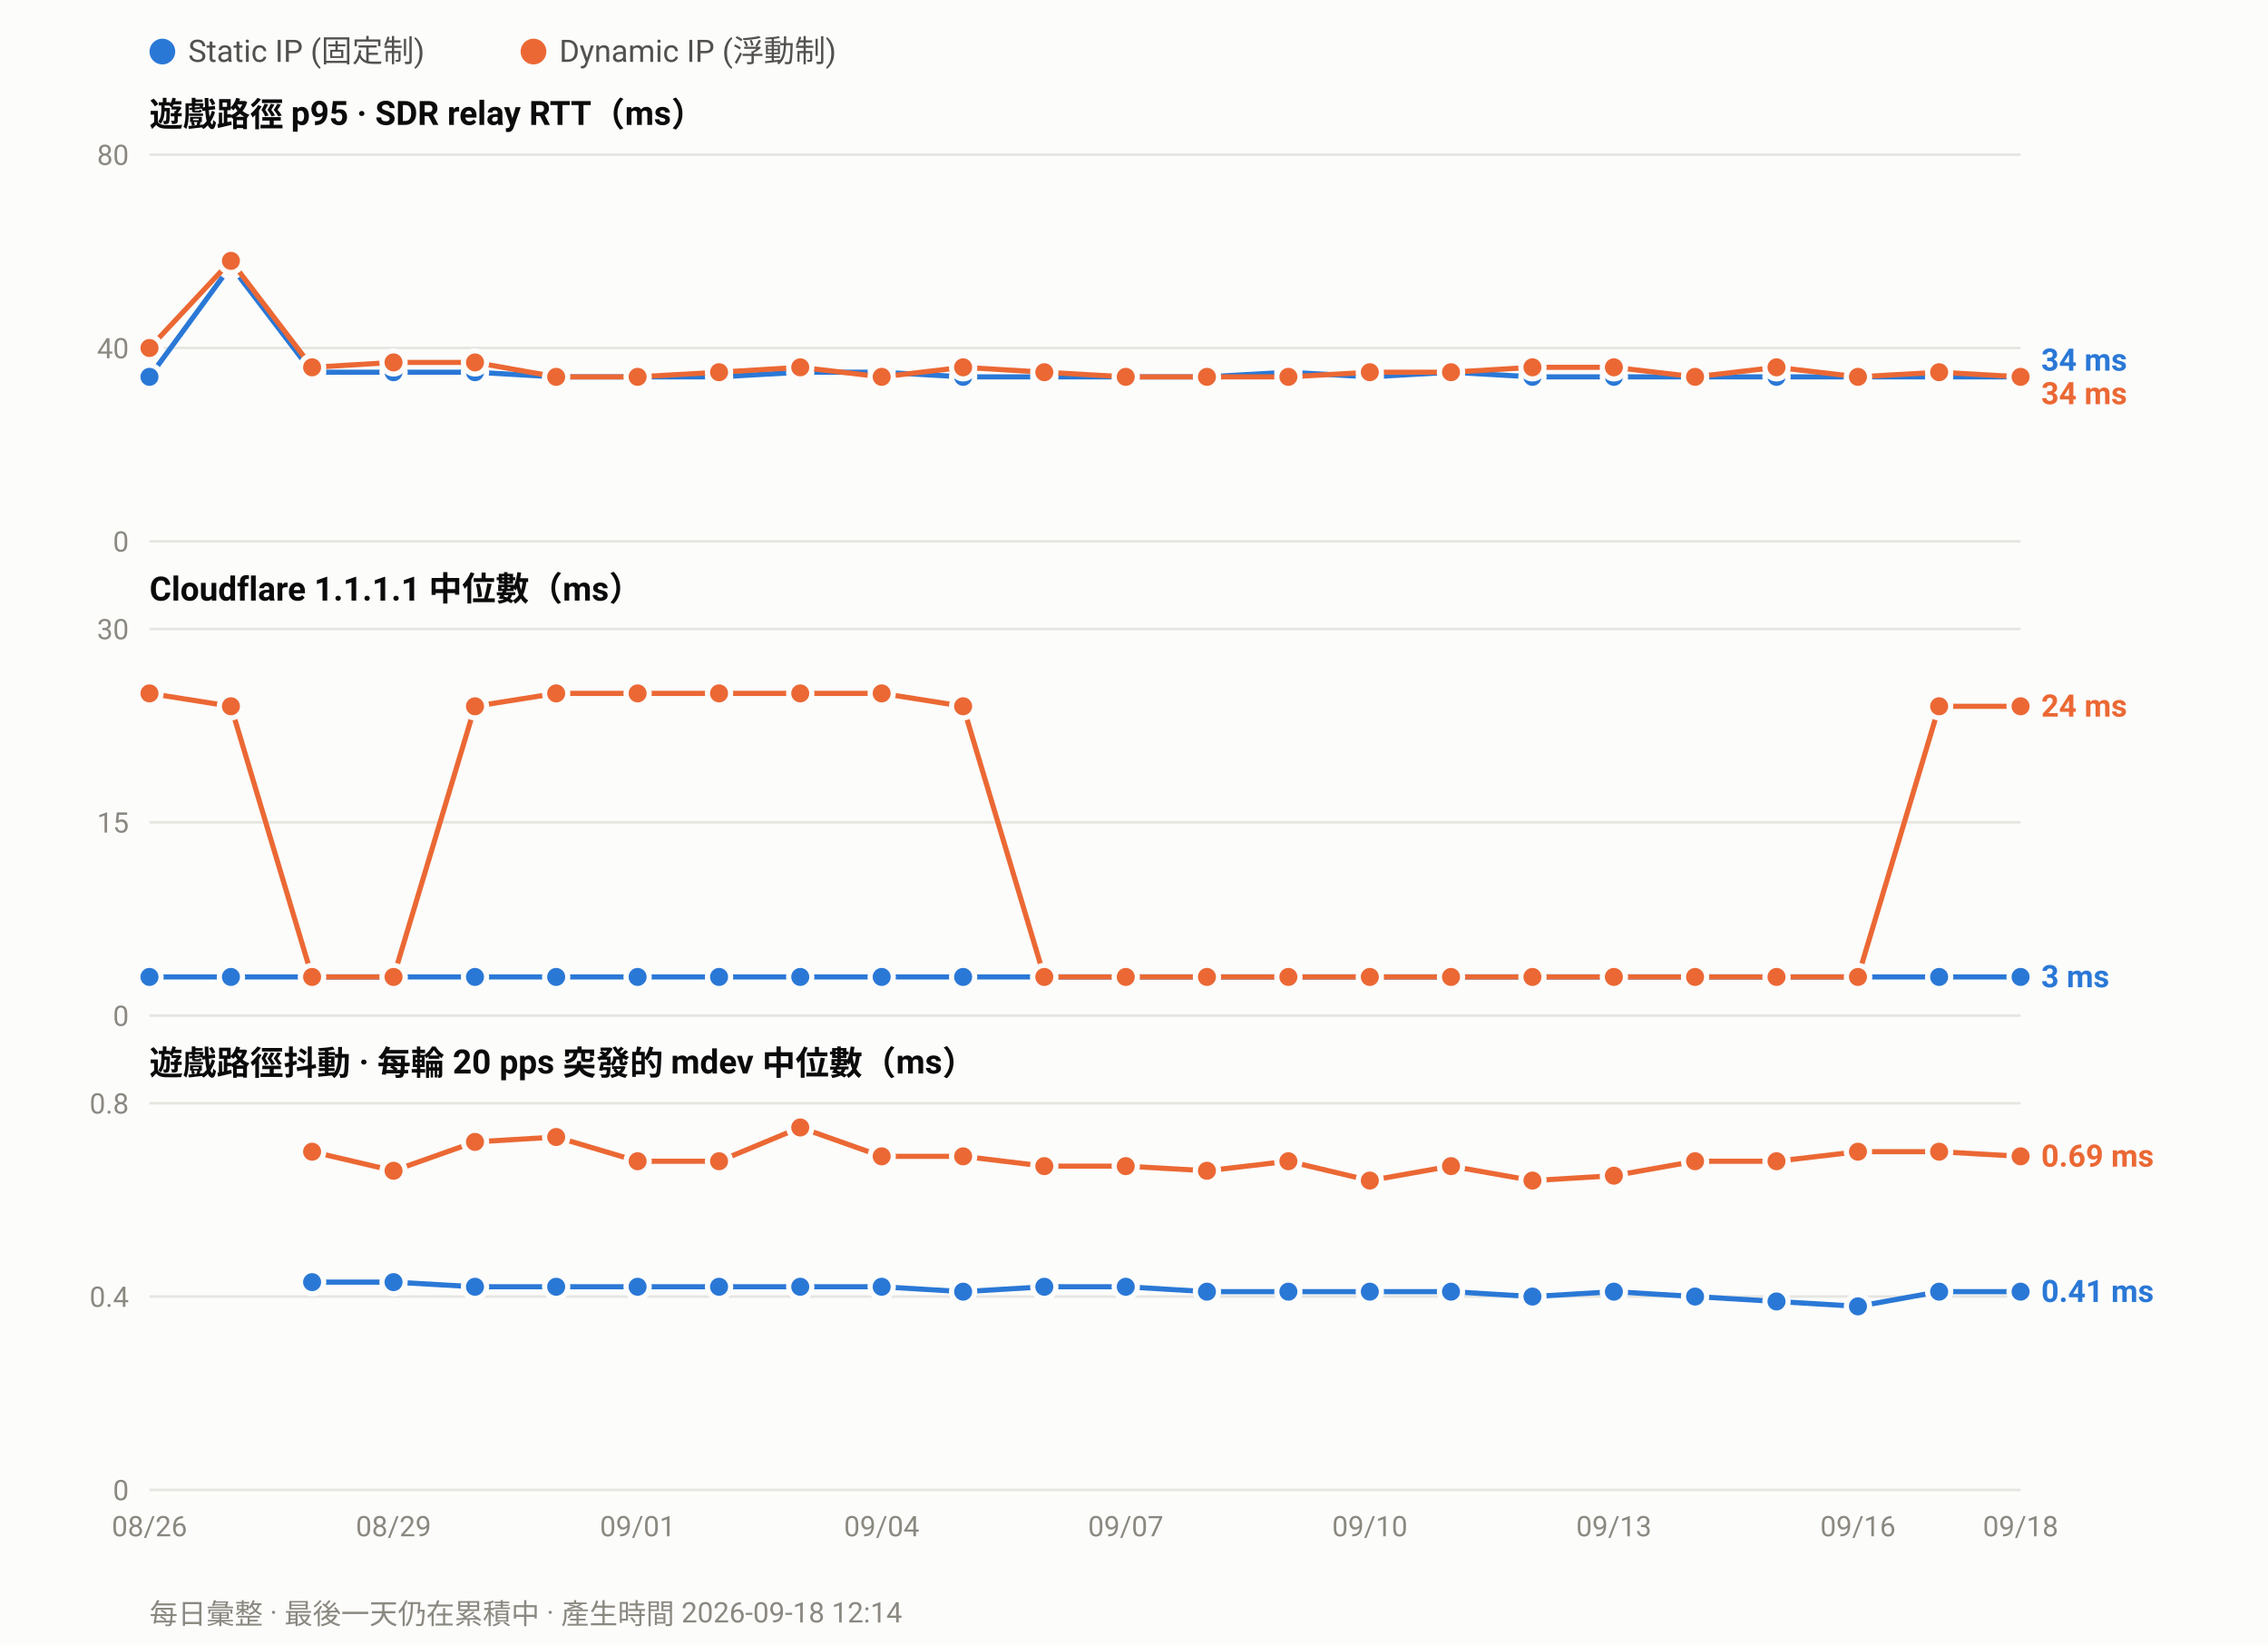
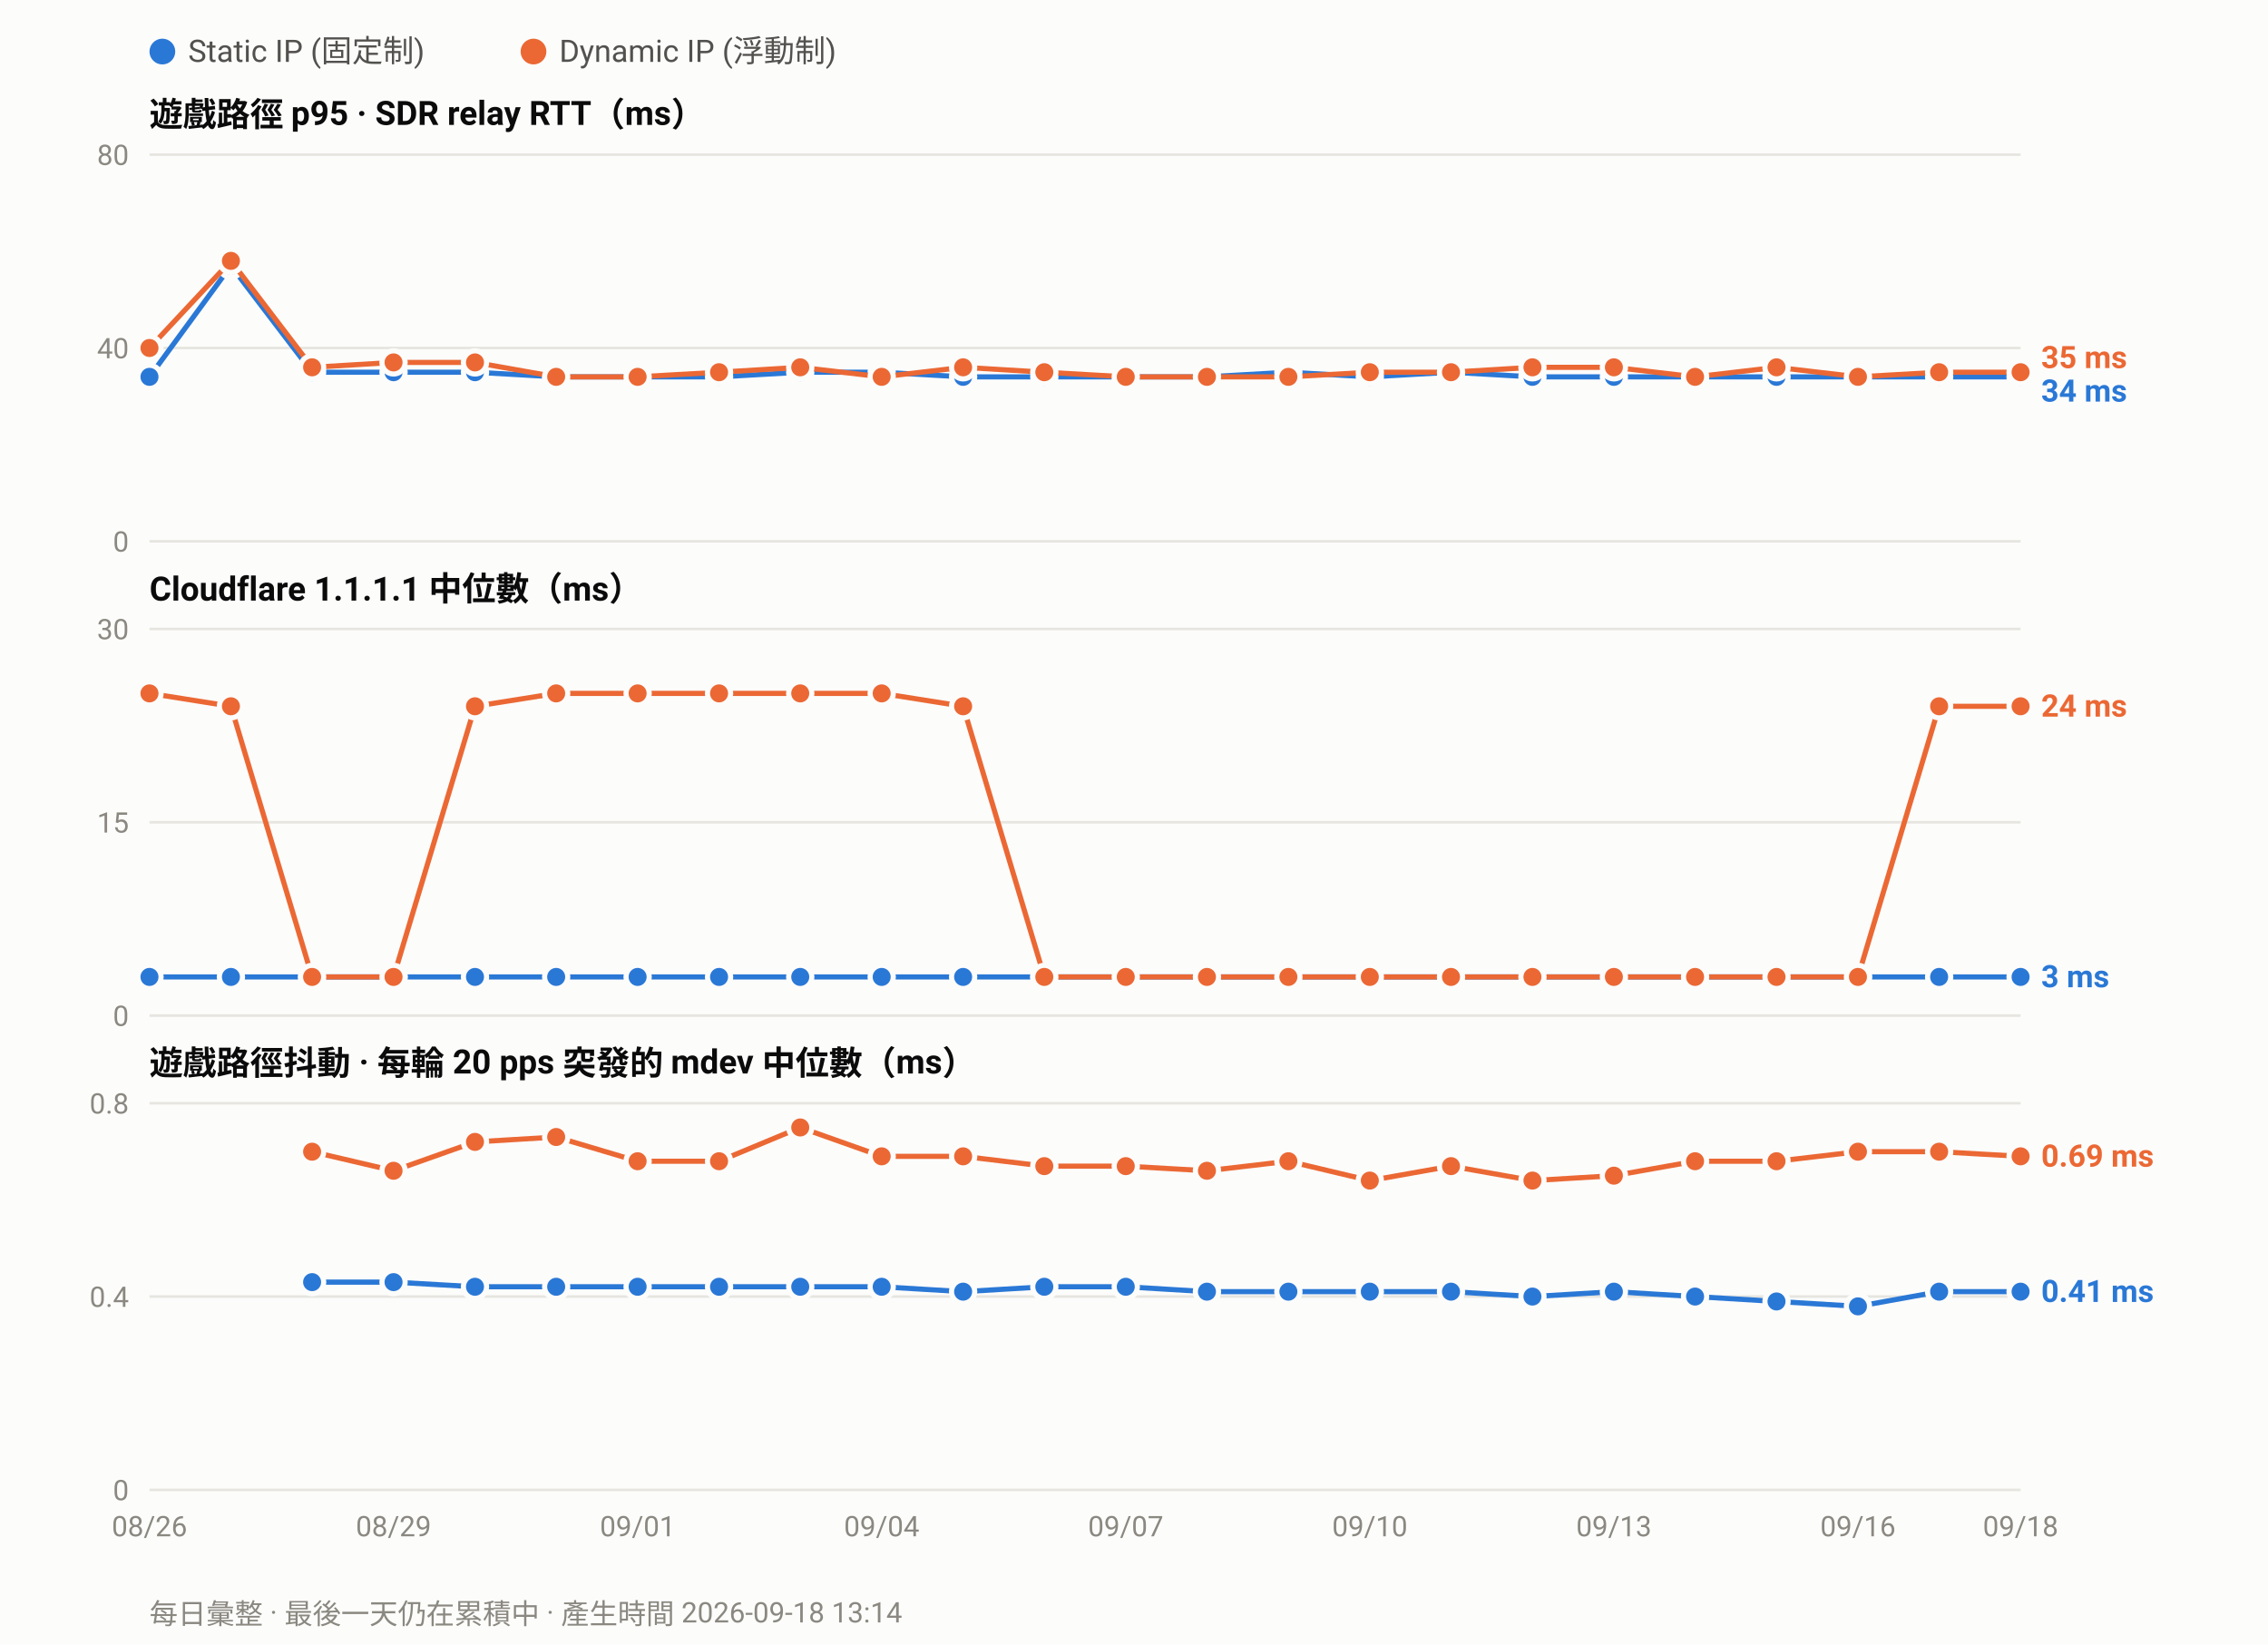
<svg xmlns="http://www.w3.org/2000/svg" width="880" height="638" viewBox="0 0 880 638" font-family="ui-sans-serif,-apple-system,Segoe UI,Roboto,Helvetica,Arial,sans-serif">
  <rect width="880" height="638" fill="#fcfcfb" />
  <circle cx="63.0" cy="20" r="5" fill="#2a78d6" />
  <text x="73.0" y="24" font-size="12" fill="#52514e">Static IP (固定制)</text>
  <circle cx="207.0" cy="20" r="5" fill="#eb6834" />
  <text x="217.0" y="24" font-size="12" fill="#52514e">Dynamic IP (浮動制)</text>
  <text x="58" y="49.0" font-size="13" font-weight="600" fill="#0b0b0b">遊戲路徑 p95 · SDR relay RTT（ms）</text>
  <line x1="58" y1="210.0" x2="784.0" y2="210.0" stroke="#e6e5e0" stroke-width="1" />
  <text x="50" y="214.0" font-size="11" text-anchor="end" fill="#8a8880">0</text>
  <line x1="58" y1="135.0" x2="784.0" y2="135.0" stroke="#e6e5e0" stroke-width="1" />
  <text x="50" y="139.0" font-size="11" text-anchor="end" fill="#8a8880">40</text>
  <line x1="58" y1="60.0" x2="784.0" y2="60.0" stroke="#e6e5e0" stroke-width="1" />
  <text x="50" y="64.0" font-size="11" text-anchor="end" fill="#8a8880">80</text>
  <polyline fill="none" stroke="#2a78d6" stroke-width="2" stroke-linejoin="round" points="58.0,146.2 89.6,103.1 121.1,144.4 152.7,144.4 184.3,144.4 215.8,146.2 247.4,146.2 279.0,146.2 310.5,144.4 342.1,144.4 373.7,146.2 405.2,146.2 436.8,146.2 468.3,146.2 499.9,144.4 531.5,146.2 563.0,144.4 594.6,146.2 626.2,146.2 657.7,146.2 689.3,146.2 720.9,146.2 752.4,146.2 784.0,146.2" />
  <circle cx="58.0" cy="146.2" r="4.5" fill="#2a78d6" stroke="#fcfcfb" stroke-width="2" />
  <circle cx="89.6" cy="103.1" r="4.5" fill="#2a78d6" stroke="#fcfcfb" stroke-width="2" />
  <circle cx="121.1" cy="144.4" r="4.5" fill="#2a78d6" stroke="#fcfcfb" stroke-width="2" />
  <circle cx="152.7" cy="144.4" r="4.5" fill="#2a78d6" stroke="#fcfcfb" stroke-width="2" />
  <circle cx="184.3" cy="144.4" r="4.5" fill="#2a78d6" stroke="#fcfcfb" stroke-width="2" />
  <circle cx="215.8" cy="146.2" r="4.5" fill="#2a78d6" stroke="#fcfcfb" stroke-width="2" />
  <circle cx="247.4" cy="146.2" r="4.5" fill="#2a78d6" stroke="#fcfcfb" stroke-width="2" />
  <circle cx="279.0" cy="146.2" r="4.5" fill="#2a78d6" stroke="#fcfcfb" stroke-width="2" />
  <circle cx="310.5" cy="144.4" r="4.5" fill="#2a78d6" stroke="#fcfcfb" stroke-width="2" />
  <circle cx="342.1" cy="144.4" r="4.5" fill="#2a78d6" stroke="#fcfcfb" stroke-width="2" />
  <circle cx="373.7" cy="146.2" r="4.5" fill="#2a78d6" stroke="#fcfcfb" stroke-width="2" />
  <circle cx="405.2" cy="146.2" r="4.5" fill="#2a78d6" stroke="#fcfcfb" stroke-width="2" />
  <circle cx="436.8" cy="146.2" r="4.5" fill="#2a78d6" stroke="#fcfcfb" stroke-width="2" />
  <circle cx="468.3" cy="146.2" r="4.5" fill="#2a78d6" stroke="#fcfcfb" stroke-width="2" />
  <circle cx="499.9" cy="144.4" r="4.5" fill="#2a78d6" stroke="#fcfcfb" stroke-width="2" />
  <circle cx="531.5" cy="146.2" r="4.5" fill="#2a78d6" stroke="#fcfcfb" stroke-width="2" />
  <circle cx="563.0" cy="144.4" r="4.5" fill="#2a78d6" stroke="#fcfcfb" stroke-width="2" />
  <circle cx="594.6" cy="146.2" r="4.5" fill="#2a78d6" stroke="#fcfcfb" stroke-width="2" />
  <circle cx="626.2" cy="146.2" r="4.5" fill="#2a78d6" stroke="#fcfcfb" stroke-width="2" />
  <circle cx="657.7" cy="146.2" r="4.5" fill="#2a78d6" stroke="#fcfcfb" stroke-width="2" />
  <circle cx="689.3" cy="146.2" r="4.5" fill="#2a78d6" stroke="#fcfcfb" stroke-width="2" />
  <circle cx="720.9" cy="146.2" r="4.5" fill="#2a78d6" stroke="#fcfcfb" stroke-width="2" />
  <circle cx="752.4" cy="146.2" r="4.5" fill="#2a78d6" stroke="#fcfcfb" stroke-width="2" />
  <circle cx="784.0" cy="146.2" r="4.5" fill="#2a78d6" stroke="#fcfcfb" stroke-width="2" />
-   <polyline fill="none" stroke="#eb6834" stroke-width="2" stroke-linejoin="round" points="58.0,135.0 89.6,101.2 121.1,142.5 152.7,140.6 184.3,140.6 215.8,146.2 247.4,146.2 279.0,144.4 310.5,142.5 342.1,146.2 373.7,142.5 405.2,144.4 436.8,146.2 468.3,146.2 499.9,146.2 531.5,144.4 563.0,144.4 594.6,142.5 626.2,142.5 657.7,146.2 689.3,142.5 720.9,146.2 752.4,144.4 784.0,146.2" />
+   <polyline fill="none" stroke="#eb6834" stroke-width="2" stroke-linejoin="round" points="58.0,135.0 89.6,101.2 121.1,142.5 152.7,140.6 184.3,140.6 215.8,146.2 247.4,146.2 279.0,144.4 310.5,142.5 342.1,146.2 373.7,142.5 405.2,144.4 436.8,146.2 468.3,146.2 499.9,146.2 531.5,144.4 563.0,144.4 594.6,142.5 626.2,142.5 657.7,146.2 689.3,142.5 720.9,146.2 752.4,144.4 784.0,144.4" />
  <circle cx="58.0" cy="135.0" r="4.5" fill="#eb6834" stroke="#fcfcfb" stroke-width="2" />
  <circle cx="89.6" cy="101.2" r="4.5" fill="#eb6834" stroke="#fcfcfb" stroke-width="2" />
  <circle cx="121.1" cy="142.5" r="4.5" fill="#eb6834" stroke="#fcfcfb" stroke-width="2" />
  <circle cx="152.7" cy="140.6" r="4.5" fill="#eb6834" stroke="#fcfcfb" stroke-width="2" />
  <circle cx="184.3" cy="140.6" r="4.5" fill="#eb6834" stroke="#fcfcfb" stroke-width="2" />
  <circle cx="215.8" cy="146.2" r="4.5" fill="#eb6834" stroke="#fcfcfb" stroke-width="2" />
  <circle cx="247.4" cy="146.2" r="4.5" fill="#eb6834" stroke="#fcfcfb" stroke-width="2" />
  <circle cx="279.0" cy="144.4" r="4.5" fill="#eb6834" stroke="#fcfcfb" stroke-width="2" />
  <circle cx="310.5" cy="142.5" r="4.5" fill="#eb6834" stroke="#fcfcfb" stroke-width="2" />
  <circle cx="342.1" cy="146.2" r="4.5" fill="#eb6834" stroke="#fcfcfb" stroke-width="2" />
  <circle cx="373.7" cy="142.5" r="4.5" fill="#eb6834" stroke="#fcfcfb" stroke-width="2" />
  <circle cx="405.2" cy="144.4" r="4.5" fill="#eb6834" stroke="#fcfcfb" stroke-width="2" />
  <circle cx="436.8" cy="146.2" r="4.5" fill="#eb6834" stroke="#fcfcfb" stroke-width="2" />
  <circle cx="468.3" cy="146.2" r="4.5" fill="#eb6834" stroke="#fcfcfb" stroke-width="2" />
  <circle cx="499.9" cy="146.2" r="4.5" fill="#eb6834" stroke="#fcfcfb" stroke-width="2" />
  <circle cx="531.5" cy="144.4" r="4.5" fill="#eb6834" stroke="#fcfcfb" stroke-width="2" />
  <circle cx="563.0" cy="144.4" r="4.5" fill="#eb6834" stroke="#fcfcfb" stroke-width="2" />
  <circle cx="594.6" cy="142.5" r="4.5" fill="#eb6834" stroke="#fcfcfb" stroke-width="2" />
  <circle cx="626.2" cy="142.5" r="4.5" fill="#eb6834" stroke="#fcfcfb" stroke-width="2" />
  <circle cx="657.7" cy="146.2" r="4.5" fill="#eb6834" stroke="#fcfcfb" stroke-width="2" />
  <circle cx="689.3" cy="142.5" r="4.5" fill="#eb6834" stroke="#fcfcfb" stroke-width="2" />
  <circle cx="720.9" cy="146.2" r="4.5" fill="#eb6834" stroke="#fcfcfb" stroke-width="2" />
  <circle cx="752.4" cy="144.4" r="4.5" fill="#eb6834" stroke="#fcfcfb" stroke-width="2" />
-   <circle cx="784.0" cy="146.2" r="4.5" fill="#eb6834" stroke="#fcfcfb" stroke-width="2" />
-   <text x="792.0" y="143.8" font-size="12" font-weight="600" fill="#2a78d6">34 ms</text>
-   <text x="792.0" y="156.8" font-size="12" font-weight="600" fill="#eb6834">34 ms</text>
+   <circle cx="784.0" cy="144.4" r="4.5" fill="#eb6834" stroke="#fcfcfb" stroke-width="2" />
+   <text x="792.0" y="142.8" font-size="12" font-weight="600" fill="#eb6834">35 ms</text>
+   <text x="792.0" y="155.8" font-size="12" font-weight="600" fill="#2a78d6">34 ms</text>
  <text x="58" y="233.0" font-size="13" font-weight="600" fill="#0b0b0b">Cloudflare 1.1.1.1 中位數（ms）</text>
  <line x1="58" y1="394.0" x2="784.0" y2="394.0" stroke="#e6e5e0" stroke-width="1" />
  <text x="50" y="398.0" font-size="11" text-anchor="end" fill="#8a8880">0</text>
  <line x1="58" y1="319.0" x2="784.0" y2="319.0" stroke="#e6e5e0" stroke-width="1" />
  <text x="50" y="323.0" font-size="11" text-anchor="end" fill="#8a8880">15</text>
  <line x1="58" y1="244.0" x2="784.0" y2="244.0" stroke="#e6e5e0" stroke-width="1" />
  <text x="50" y="248.0" font-size="11" text-anchor="end" fill="#8a8880">30</text>
  <polyline fill="none" stroke="#2a78d6" stroke-width="2" stroke-linejoin="round" points="58.0,379.0 89.6,379.0 121.1,379.0 152.7,379.0 184.3,379.0 215.8,379.0 247.4,379.0 279.0,379.0 310.5,379.0 342.1,379.0 373.7,379.0 405.2,379.0 436.8,379.0 468.3,379.0 499.9,379.0 531.5,379.0 563.0,379.0 594.6,379.0 626.2,379.0 657.7,379.0 689.3,379.0 720.9,379.0 752.4,379.0 784.0,379.0" />
  <circle cx="58.0" cy="379.0" r="4.5" fill="#2a78d6" stroke="#fcfcfb" stroke-width="2" />
  <circle cx="89.6" cy="379.0" r="4.5" fill="#2a78d6" stroke="#fcfcfb" stroke-width="2" />
  <circle cx="121.1" cy="379.0" r="4.5" fill="#2a78d6" stroke="#fcfcfb" stroke-width="2" />
  <circle cx="152.7" cy="379.0" r="4.5" fill="#2a78d6" stroke="#fcfcfb" stroke-width="2" />
  <circle cx="184.3" cy="379.0" r="4.5" fill="#2a78d6" stroke="#fcfcfb" stroke-width="2" />
  <circle cx="215.8" cy="379.0" r="4.5" fill="#2a78d6" stroke="#fcfcfb" stroke-width="2" />
  <circle cx="247.4" cy="379.0" r="4.5" fill="#2a78d6" stroke="#fcfcfb" stroke-width="2" />
  <circle cx="279.0" cy="379.0" r="4.5" fill="#2a78d6" stroke="#fcfcfb" stroke-width="2" />
  <circle cx="310.5" cy="379.0" r="4.5" fill="#2a78d6" stroke="#fcfcfb" stroke-width="2" />
  <circle cx="342.1" cy="379.0" r="4.5" fill="#2a78d6" stroke="#fcfcfb" stroke-width="2" />
  <circle cx="373.7" cy="379.0" r="4.5" fill="#2a78d6" stroke="#fcfcfb" stroke-width="2" />
  <circle cx="405.2" cy="379.0" r="4.5" fill="#2a78d6" stroke="#fcfcfb" stroke-width="2" />
  <circle cx="436.8" cy="379.0" r="4.5" fill="#2a78d6" stroke="#fcfcfb" stroke-width="2" />
  <circle cx="468.3" cy="379.0" r="4.5" fill="#2a78d6" stroke="#fcfcfb" stroke-width="2" />
  <circle cx="499.9" cy="379.0" r="4.5" fill="#2a78d6" stroke="#fcfcfb" stroke-width="2" />
  <circle cx="531.5" cy="379.0" r="4.5" fill="#2a78d6" stroke="#fcfcfb" stroke-width="2" />
  <circle cx="563.0" cy="379.0" r="4.5" fill="#2a78d6" stroke="#fcfcfb" stroke-width="2" />
  <circle cx="594.6" cy="379.0" r="4.5" fill="#2a78d6" stroke="#fcfcfb" stroke-width="2" />
  <circle cx="626.2" cy="379.0" r="4.5" fill="#2a78d6" stroke="#fcfcfb" stroke-width="2" />
  <circle cx="657.7" cy="379.0" r="4.5" fill="#2a78d6" stroke="#fcfcfb" stroke-width="2" />
  <circle cx="689.3" cy="379.0" r="4.5" fill="#2a78d6" stroke="#fcfcfb" stroke-width="2" />
  <circle cx="720.9" cy="379.0" r="4.5" fill="#2a78d6" stroke="#fcfcfb" stroke-width="2" />
  <circle cx="752.4" cy="379.0" r="4.5" fill="#2a78d6" stroke="#fcfcfb" stroke-width="2" />
  <circle cx="784.0" cy="379.0" r="4.5" fill="#2a78d6" stroke="#fcfcfb" stroke-width="2" />
  <polyline fill="none" stroke="#eb6834" stroke-width="2" stroke-linejoin="round" points="58.0,269.0 89.6,274.0 121.1,379.0 152.7,379.0 184.3,274.0 215.8,269.0 247.4,269.0 279.0,269.0 310.5,269.0 342.1,269.0 373.7,274.0 405.2,379.0 436.8,379.0 468.3,379.0 499.9,379.0 531.5,379.0 563.0,379.0 594.6,379.0 626.2,379.0 657.7,379.0 689.3,379.0 720.9,379.0 752.4,274.0 784.0,274.0" />
  <circle cx="58.0" cy="269.0" r="4.5" fill="#eb6834" stroke="#fcfcfb" stroke-width="2" />
  <circle cx="89.6" cy="274.0" r="4.5" fill="#eb6834" stroke="#fcfcfb" stroke-width="2" />
  <circle cx="121.1" cy="379.0" r="4.5" fill="#eb6834" stroke="#fcfcfb" stroke-width="2" />
  <circle cx="152.7" cy="379.0" r="4.5" fill="#eb6834" stroke="#fcfcfb" stroke-width="2" />
  <circle cx="184.3" cy="274.0" r="4.5" fill="#eb6834" stroke="#fcfcfb" stroke-width="2" />
  <circle cx="215.8" cy="269.0" r="4.5" fill="#eb6834" stroke="#fcfcfb" stroke-width="2" />
  <circle cx="247.4" cy="269.0" r="4.5" fill="#eb6834" stroke="#fcfcfb" stroke-width="2" />
  <circle cx="279.0" cy="269.0" r="4.5" fill="#eb6834" stroke="#fcfcfb" stroke-width="2" />
  <circle cx="310.5" cy="269.0" r="4.5" fill="#eb6834" stroke="#fcfcfb" stroke-width="2" />
  <circle cx="342.1" cy="269.0" r="4.5" fill="#eb6834" stroke="#fcfcfb" stroke-width="2" />
  <circle cx="373.7" cy="274.0" r="4.5" fill="#eb6834" stroke="#fcfcfb" stroke-width="2" />
  <circle cx="405.2" cy="379.0" r="4.5" fill="#eb6834" stroke="#fcfcfb" stroke-width="2" />
  <circle cx="436.8" cy="379.0" r="4.5" fill="#eb6834" stroke="#fcfcfb" stroke-width="2" />
  <circle cx="468.3" cy="379.0" r="4.5" fill="#eb6834" stroke="#fcfcfb" stroke-width="2" />
  <circle cx="499.9" cy="379.0" r="4.5" fill="#eb6834" stroke="#fcfcfb" stroke-width="2" />
  <circle cx="531.5" cy="379.0" r="4.5" fill="#eb6834" stroke="#fcfcfb" stroke-width="2" />
  <circle cx="563.0" cy="379.0" r="4.5" fill="#eb6834" stroke="#fcfcfb" stroke-width="2" />
  <circle cx="594.6" cy="379.0" r="4.5" fill="#eb6834" stroke="#fcfcfb" stroke-width="2" />
  <circle cx="626.2" cy="379.0" r="4.5" fill="#eb6834" stroke="#fcfcfb" stroke-width="2" />
  <circle cx="657.7" cy="379.0" r="4.5" fill="#eb6834" stroke="#fcfcfb" stroke-width="2" />
  <circle cx="689.3" cy="379.0" r="4.5" fill="#eb6834" stroke="#fcfcfb" stroke-width="2" />
  <circle cx="720.9" cy="379.0" r="4.5" fill="#eb6834" stroke="#fcfcfb" stroke-width="2" />
  <circle cx="752.4" cy="274.0" r="4.5" fill="#eb6834" stroke="#fcfcfb" stroke-width="2" />
  <circle cx="784.0" cy="274.0" r="4.5" fill="#eb6834" stroke="#fcfcfb" stroke-width="2" />
  <text x="792.0" y="278.0" font-size="12" font-weight="600" fill="#eb6834">24 ms</text>
  <text x="792.0" y="383.0" font-size="12" font-weight="600" fill="#2a78d6">3 ms</text>
  <text x="58" y="417.0" font-size="13" font-weight="600" fill="#0b0b0b">遊戲路徑抖動 · 每輪 20 pps 突發的 mdev 中位數（ms）</text>
  <line x1="58" y1="578.0" x2="784.0" y2="578.0" stroke="#e6e5e0" stroke-width="1" />
  <text x="50" y="582.0" font-size="11" text-anchor="end" fill="#8a8880">0</text>
  <line x1="58" y1="503.0" x2="784.0" y2="503.0" stroke="#e6e5e0" stroke-width="1" />
  <text x="50" y="507.0" font-size="11" text-anchor="end" fill="#8a8880">0.4</text>
  <line x1="58" y1="428.0" x2="784.0" y2="428.0" stroke="#e6e5e0" stroke-width="1" />
  <text x="50" y="432.0" font-size="11" text-anchor="end" fill="#8a8880">0.8</text>
  <polyline fill="none" stroke="#2a78d6" stroke-width="2" stroke-linejoin="round" points="121.1,497.4 152.7,497.4 184.3,499.2 215.8,499.2 247.4,499.2 279.0,499.2 310.5,499.2 342.1,499.2 373.7,501.1 405.2,499.2 436.8,499.2 468.3,501.1 499.9,501.1 531.5,501.1 563.0,501.1 594.6,503.0 626.2,501.1 657.7,503.0 689.3,504.9 720.9,506.8 752.4,501.1 784.0,501.1" />
  <circle cx="121.1" cy="497.4" r="4.5" fill="#2a78d6" stroke="#fcfcfb" stroke-width="2" />
  <circle cx="152.7" cy="497.4" r="4.5" fill="#2a78d6" stroke="#fcfcfb" stroke-width="2" />
  <circle cx="184.3" cy="499.2" r="4.5" fill="#2a78d6" stroke="#fcfcfb" stroke-width="2" />
  <circle cx="215.8" cy="499.2" r="4.5" fill="#2a78d6" stroke="#fcfcfb" stroke-width="2" />
  <circle cx="247.4" cy="499.2" r="4.5" fill="#2a78d6" stroke="#fcfcfb" stroke-width="2" />
  <circle cx="279.0" cy="499.2" r="4.5" fill="#2a78d6" stroke="#fcfcfb" stroke-width="2" />
  <circle cx="310.5" cy="499.2" r="4.5" fill="#2a78d6" stroke="#fcfcfb" stroke-width="2" />
  <circle cx="342.1" cy="499.2" r="4.5" fill="#2a78d6" stroke="#fcfcfb" stroke-width="2" />
  <circle cx="373.7" cy="501.1" r="4.5" fill="#2a78d6" stroke="#fcfcfb" stroke-width="2" />
  <circle cx="405.2" cy="499.2" r="4.5" fill="#2a78d6" stroke="#fcfcfb" stroke-width="2" />
  <circle cx="436.8" cy="499.2" r="4.5" fill="#2a78d6" stroke="#fcfcfb" stroke-width="2" />
  <circle cx="468.3" cy="501.1" r="4.5" fill="#2a78d6" stroke="#fcfcfb" stroke-width="2" />
  <circle cx="499.9" cy="501.1" r="4.5" fill="#2a78d6" stroke="#fcfcfb" stroke-width="2" />
  <circle cx="531.5" cy="501.1" r="4.5" fill="#2a78d6" stroke="#fcfcfb" stroke-width="2" />
  <circle cx="563.0" cy="501.1" r="4.5" fill="#2a78d6" stroke="#fcfcfb" stroke-width="2" />
  <circle cx="594.6" cy="503.0" r="4.5" fill="#2a78d6" stroke="#fcfcfb" stroke-width="2" />
  <circle cx="626.2" cy="501.1" r="4.5" fill="#2a78d6" stroke="#fcfcfb" stroke-width="2" />
  <circle cx="657.7" cy="503.0" r="4.5" fill="#2a78d6" stroke="#fcfcfb" stroke-width="2" />
  <circle cx="689.3" cy="504.9" r="4.5" fill="#2a78d6" stroke="#fcfcfb" stroke-width="2" />
  <circle cx="720.9" cy="506.8" r="4.5" fill="#2a78d6" stroke="#fcfcfb" stroke-width="2" />
  <circle cx="752.4" cy="501.1" r="4.5" fill="#2a78d6" stroke="#fcfcfb" stroke-width="2" />
  <circle cx="784.0" cy="501.1" r="4.5" fill="#2a78d6" stroke="#fcfcfb" stroke-width="2" />
  <polyline fill="none" stroke="#eb6834" stroke-width="2" stroke-linejoin="round" points="121.1,446.8 152.7,454.2 184.3,443.0 215.8,441.1 247.4,450.5 279.0,450.5 310.5,437.4 342.1,448.6 373.7,448.6 405.2,452.4 436.8,452.4 468.3,454.2 499.9,450.5 531.5,458.0 563.0,452.4 594.6,458.0 626.2,456.1 657.7,450.5 689.3,450.5 720.9,446.8 752.4,446.8 784.0,448.6" />
  <circle cx="121.1" cy="446.8" r="4.5" fill="#eb6834" stroke="#fcfcfb" stroke-width="2" />
  <circle cx="152.7" cy="454.2" r="4.5" fill="#eb6834" stroke="#fcfcfb" stroke-width="2" />
  <circle cx="184.3" cy="443.0" r="4.5" fill="#eb6834" stroke="#fcfcfb" stroke-width="2" />
  <circle cx="215.8" cy="441.1" r="4.5" fill="#eb6834" stroke="#fcfcfb" stroke-width="2" />
  <circle cx="247.4" cy="450.5" r="4.5" fill="#eb6834" stroke="#fcfcfb" stroke-width="2" />
  <circle cx="279.0" cy="450.5" r="4.5" fill="#eb6834" stroke="#fcfcfb" stroke-width="2" />
  <circle cx="310.5" cy="437.4" r="4.5" fill="#eb6834" stroke="#fcfcfb" stroke-width="2" />
  <circle cx="342.1" cy="448.6" r="4.5" fill="#eb6834" stroke="#fcfcfb" stroke-width="2" />
  <circle cx="373.7" cy="448.6" r="4.5" fill="#eb6834" stroke="#fcfcfb" stroke-width="2" />
  <circle cx="405.2" cy="452.4" r="4.5" fill="#eb6834" stroke="#fcfcfb" stroke-width="2" />
  <circle cx="436.8" cy="452.4" r="4.5" fill="#eb6834" stroke="#fcfcfb" stroke-width="2" />
  <circle cx="468.3" cy="454.2" r="4.5" fill="#eb6834" stroke="#fcfcfb" stroke-width="2" />
  <circle cx="499.9" cy="450.5" r="4.5" fill="#eb6834" stroke="#fcfcfb" stroke-width="2" />
  <circle cx="531.5" cy="458.0" r="4.5" fill="#eb6834" stroke="#fcfcfb" stroke-width="2" />
  <circle cx="563.0" cy="452.4" r="4.5" fill="#eb6834" stroke="#fcfcfb" stroke-width="2" />
  <circle cx="594.6" cy="458.0" r="4.5" fill="#eb6834" stroke="#fcfcfb" stroke-width="2" />
  <circle cx="626.2" cy="456.1" r="4.5" fill="#eb6834" stroke="#fcfcfb" stroke-width="2" />
  <circle cx="657.7" cy="450.5" r="4.5" fill="#eb6834" stroke="#fcfcfb" stroke-width="2" />
  <circle cx="689.3" cy="450.5" r="4.5" fill="#eb6834" stroke="#fcfcfb" stroke-width="2" />
  <circle cx="720.9" cy="446.8" r="4.5" fill="#eb6834" stroke="#fcfcfb" stroke-width="2" />
  <circle cx="752.4" cy="446.8" r="4.5" fill="#eb6834" stroke="#fcfcfb" stroke-width="2" />
  <circle cx="784.0" cy="448.6" r="4.5" fill="#eb6834" stroke="#fcfcfb" stroke-width="2" />
  <text x="792.0" y="452.6" font-size="12" font-weight="600" fill="#eb6834">0.69 ms</text>
  <text x="792.0" y="505.1" font-size="12" font-weight="600" fill="#2a78d6">0.41 ms</text>
  <text x="58.0" y="596.0" font-size="11" text-anchor="middle" fill="#8a8880">08/26</text>
  <text x="152.7" y="596.0" font-size="11" text-anchor="middle" fill="#8a8880">08/29</text>
  <text x="247.4" y="596.0" font-size="11" text-anchor="middle" fill="#8a8880">09/01</text>
  <text x="342.1" y="596.0" font-size="11" text-anchor="middle" fill="#8a8880">09/04</text>
  <text x="436.8" y="596.0" font-size="11" text-anchor="middle" fill="#8a8880">09/07</text>
  <text x="531.5" y="596.0" font-size="11" text-anchor="middle" fill="#8a8880">09/10</text>
  <text x="626.2" y="596.0" font-size="11" text-anchor="middle" fill="#8a8880">09/13</text>
  <text x="720.9" y="596.0" font-size="11" text-anchor="middle" fill="#8a8880">09/16</text>
  <text x="784.0" y="596.0" font-size="11" text-anchor="middle" fill="#8a8880">09/18</text>
-   <text x="58" y="630" font-size="11" fill="#8a8880">每日彙整 · 最後一天仍在累積中 · 產生時間 2026-09-18 12:14</text>
+   <text x="58" y="630" font-size="11" fill="#8a8880">每日彙整 · 最後一天仍在累積中 · 產生時間 2026-09-18 13:14</text>
</svg>
